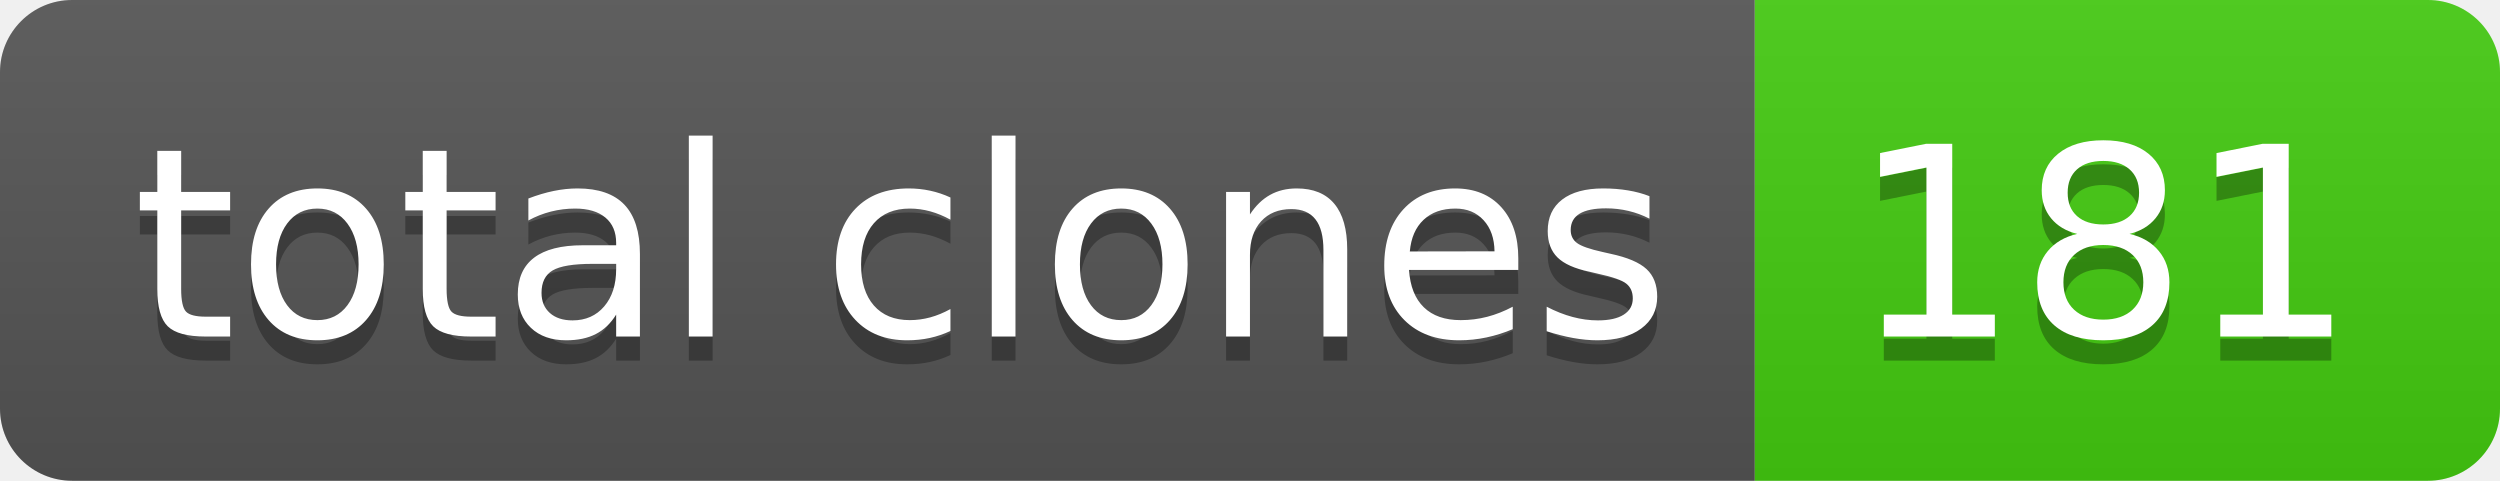
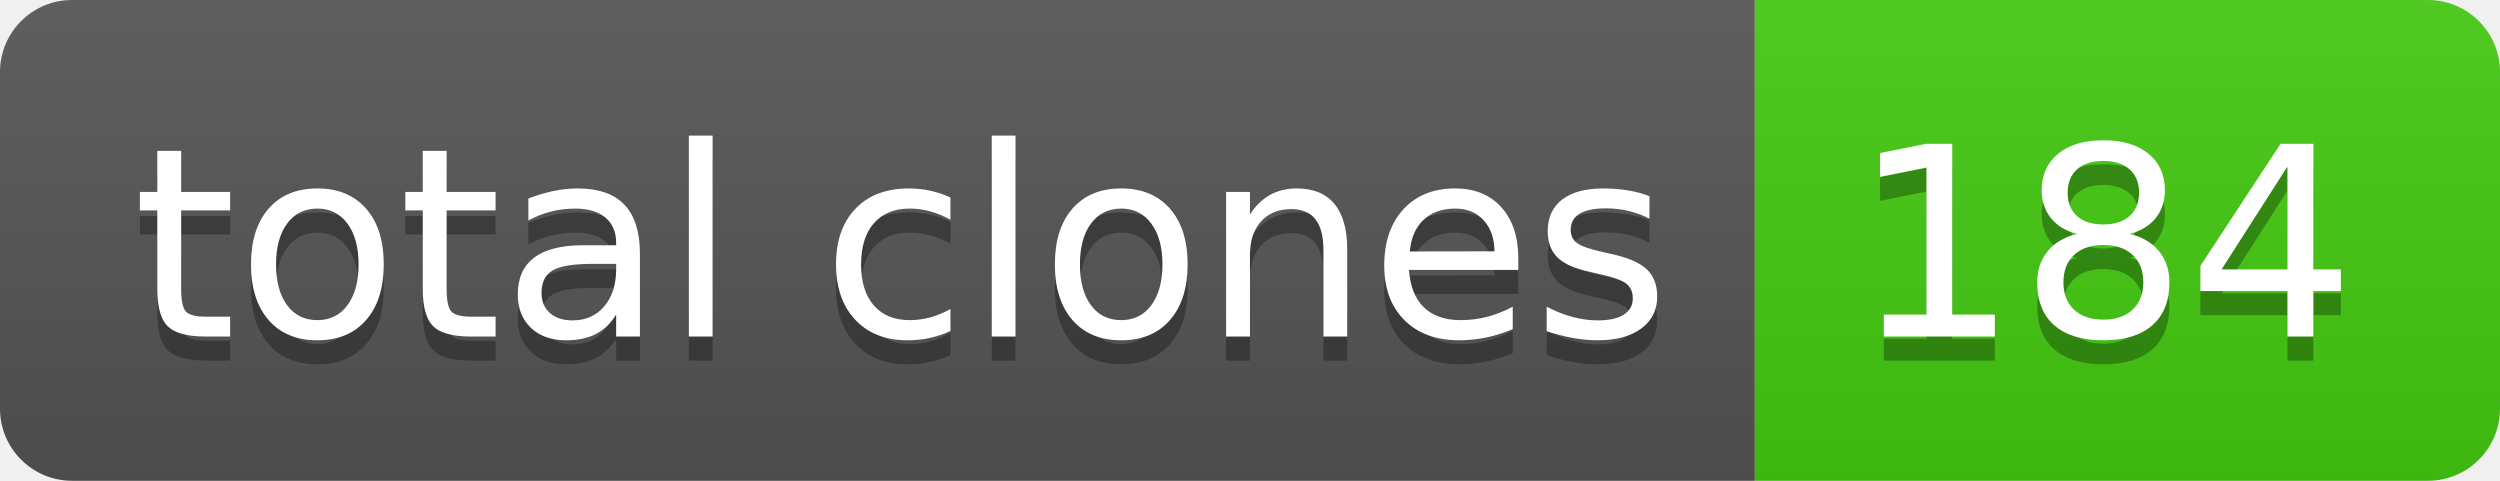
- <svg xmlns="http://www.w3.org/2000/svg" width="104" height="20" role="img" aria-label="total clones: 181">
+ <svg xmlns="http://www.w3.org/2000/svg" width="104" height="20" role="img" aria-label="total clones: 184">
  <linearGradient id="s" x2="0" y2="100%">
    <stop offset="0" stop-color="#bbb" stop-opacity=".1" />
    <stop offset="1" stop-opacity=".1" />
  </linearGradient>
  <clipPath id="r">
    <rect width="104" height="20" rx="3" fill="#fff" />
  </clipPath>
  <g clip-path="url(#r)">
    <rect width="73" height="20" fill="#555" />
    <rect x="73" width="31" height="20" fill="#4c1" />
    <rect width="104" height="20" fill="url(#s)" />
  </g>
  <g fill="#fff" text-anchor="middle" font-family="Verdana,Geneva,DejaVu Sans,sans-serif" text-rendering="geometricPrecision" font-size="110">
    <text aria-hidden="true" x="375" y="150" fill="#010101" fill-opacity=".3" transform="scale(.1)" textLength="630">total clones</text>
    <text x="375" y="140" transform="scale(.1)" fill="#fff" textLength="630">total clones</text>
-     <text aria-hidden="true" x="875" y="150" fill="#010101" fill-opacity=".3" transform="scale(.1)" textLength="210">181</text>
-     <text x="875" y="140" transform="scale(.1)" fill="#fff" textLength="210">181</text>
+     <text aria-hidden="true" x="875" y="150" fill="#010101" fill-opacity=".3" transform="scale(.1)" textLength="210">184</text>
+     <text x="875" y="140" transform="scale(.1)" fill="#fff" textLength="210">184</text>
  </g>
</svg>
